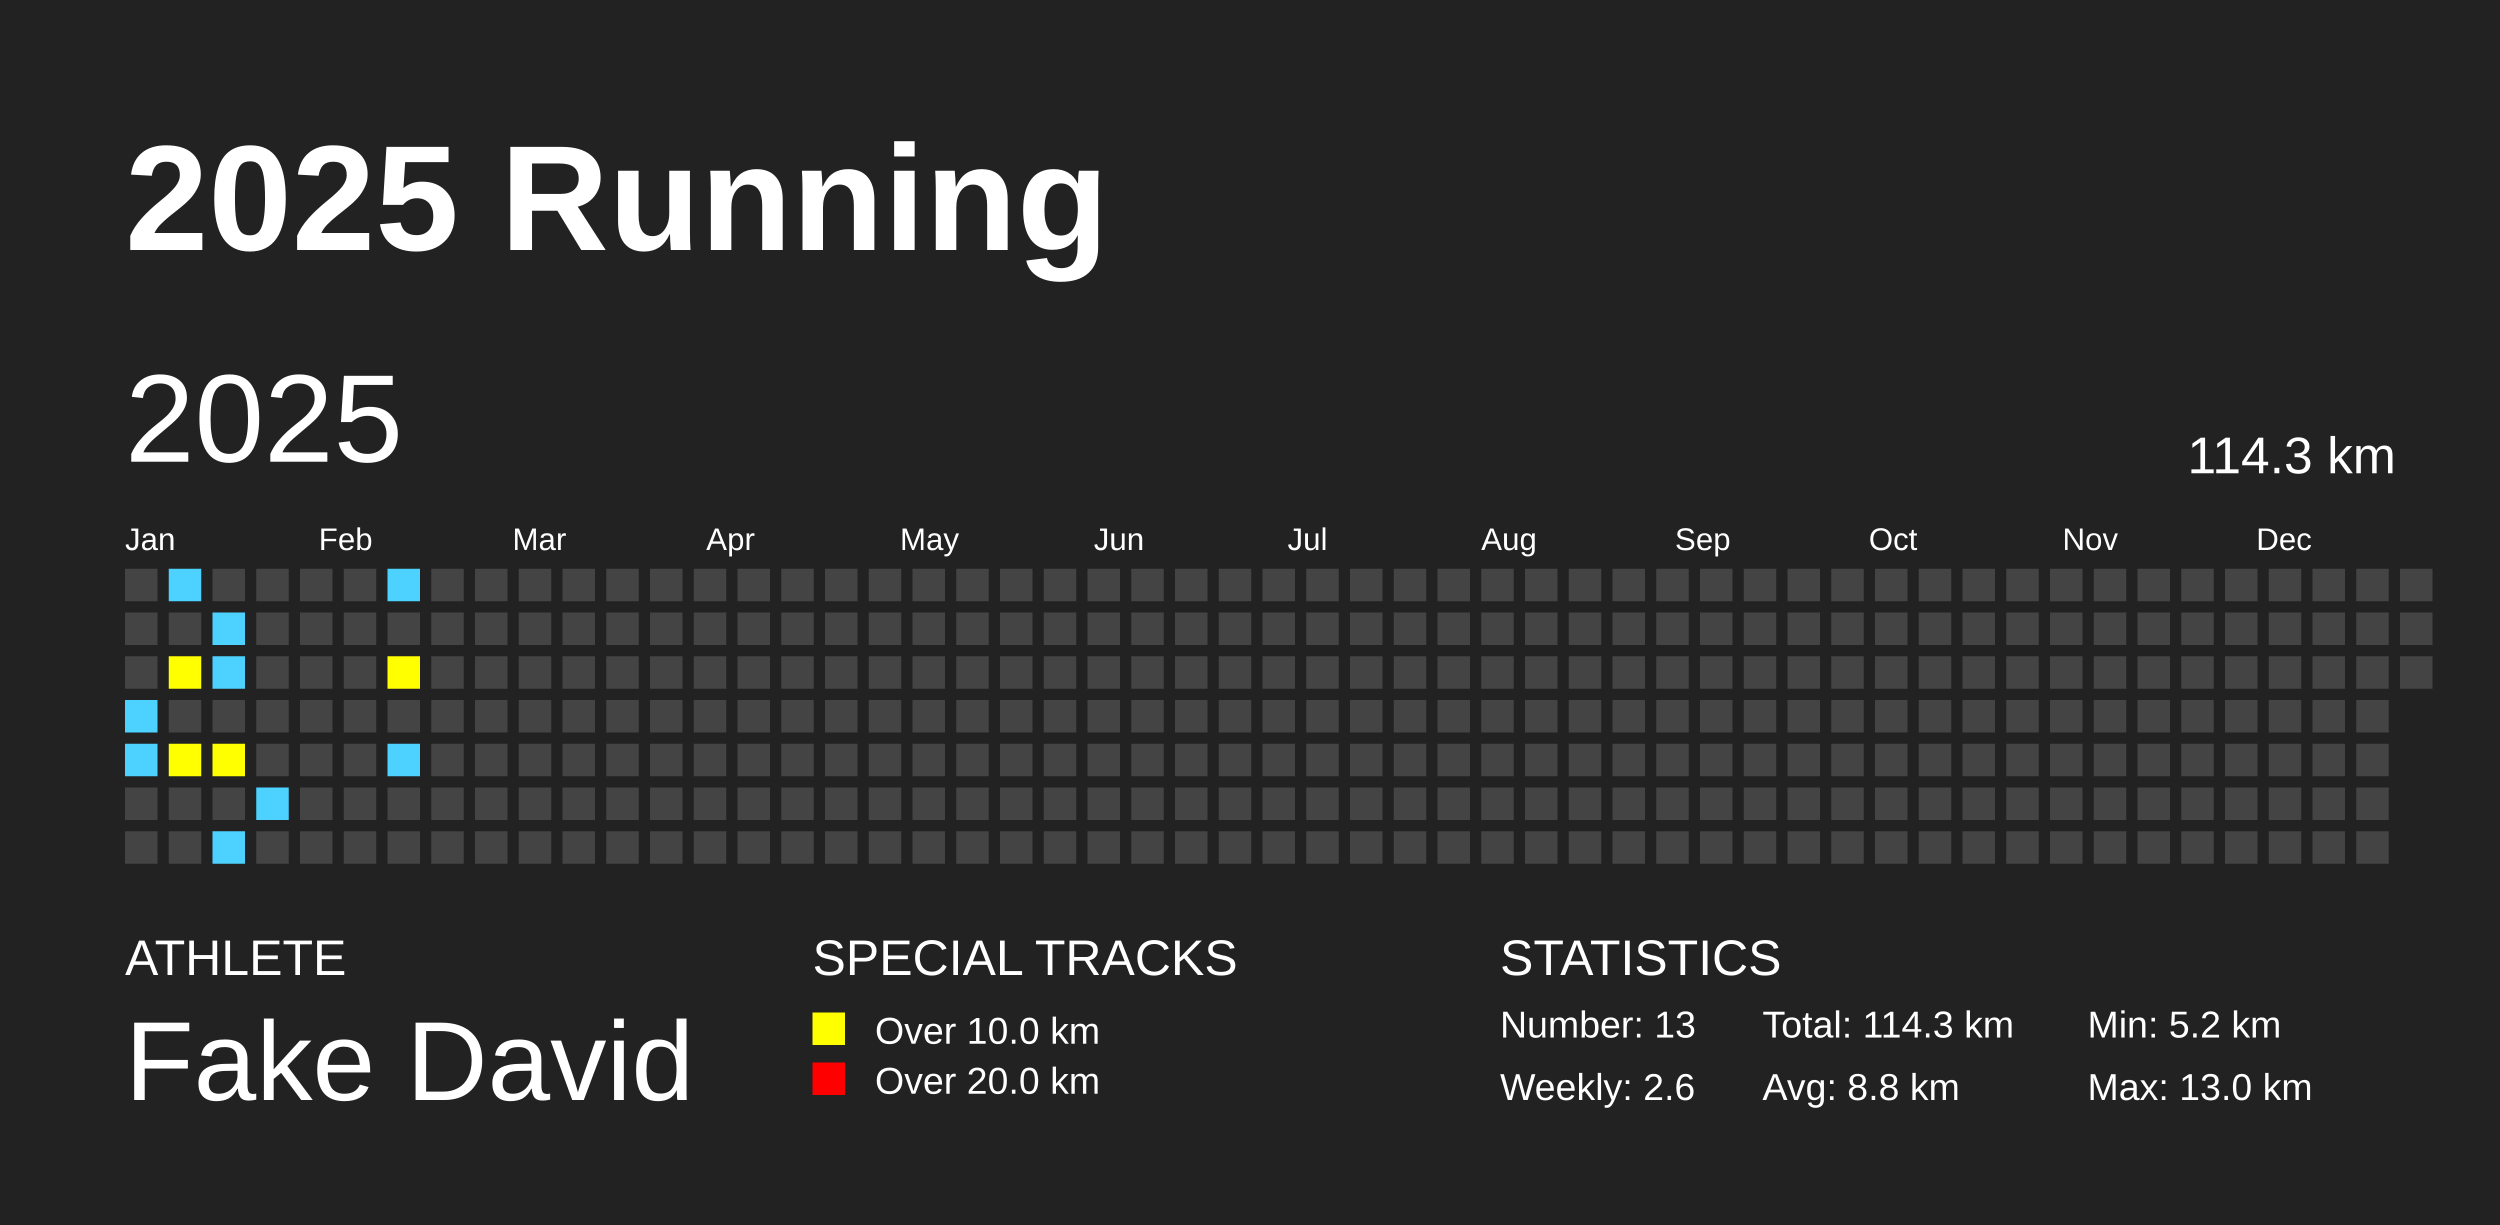
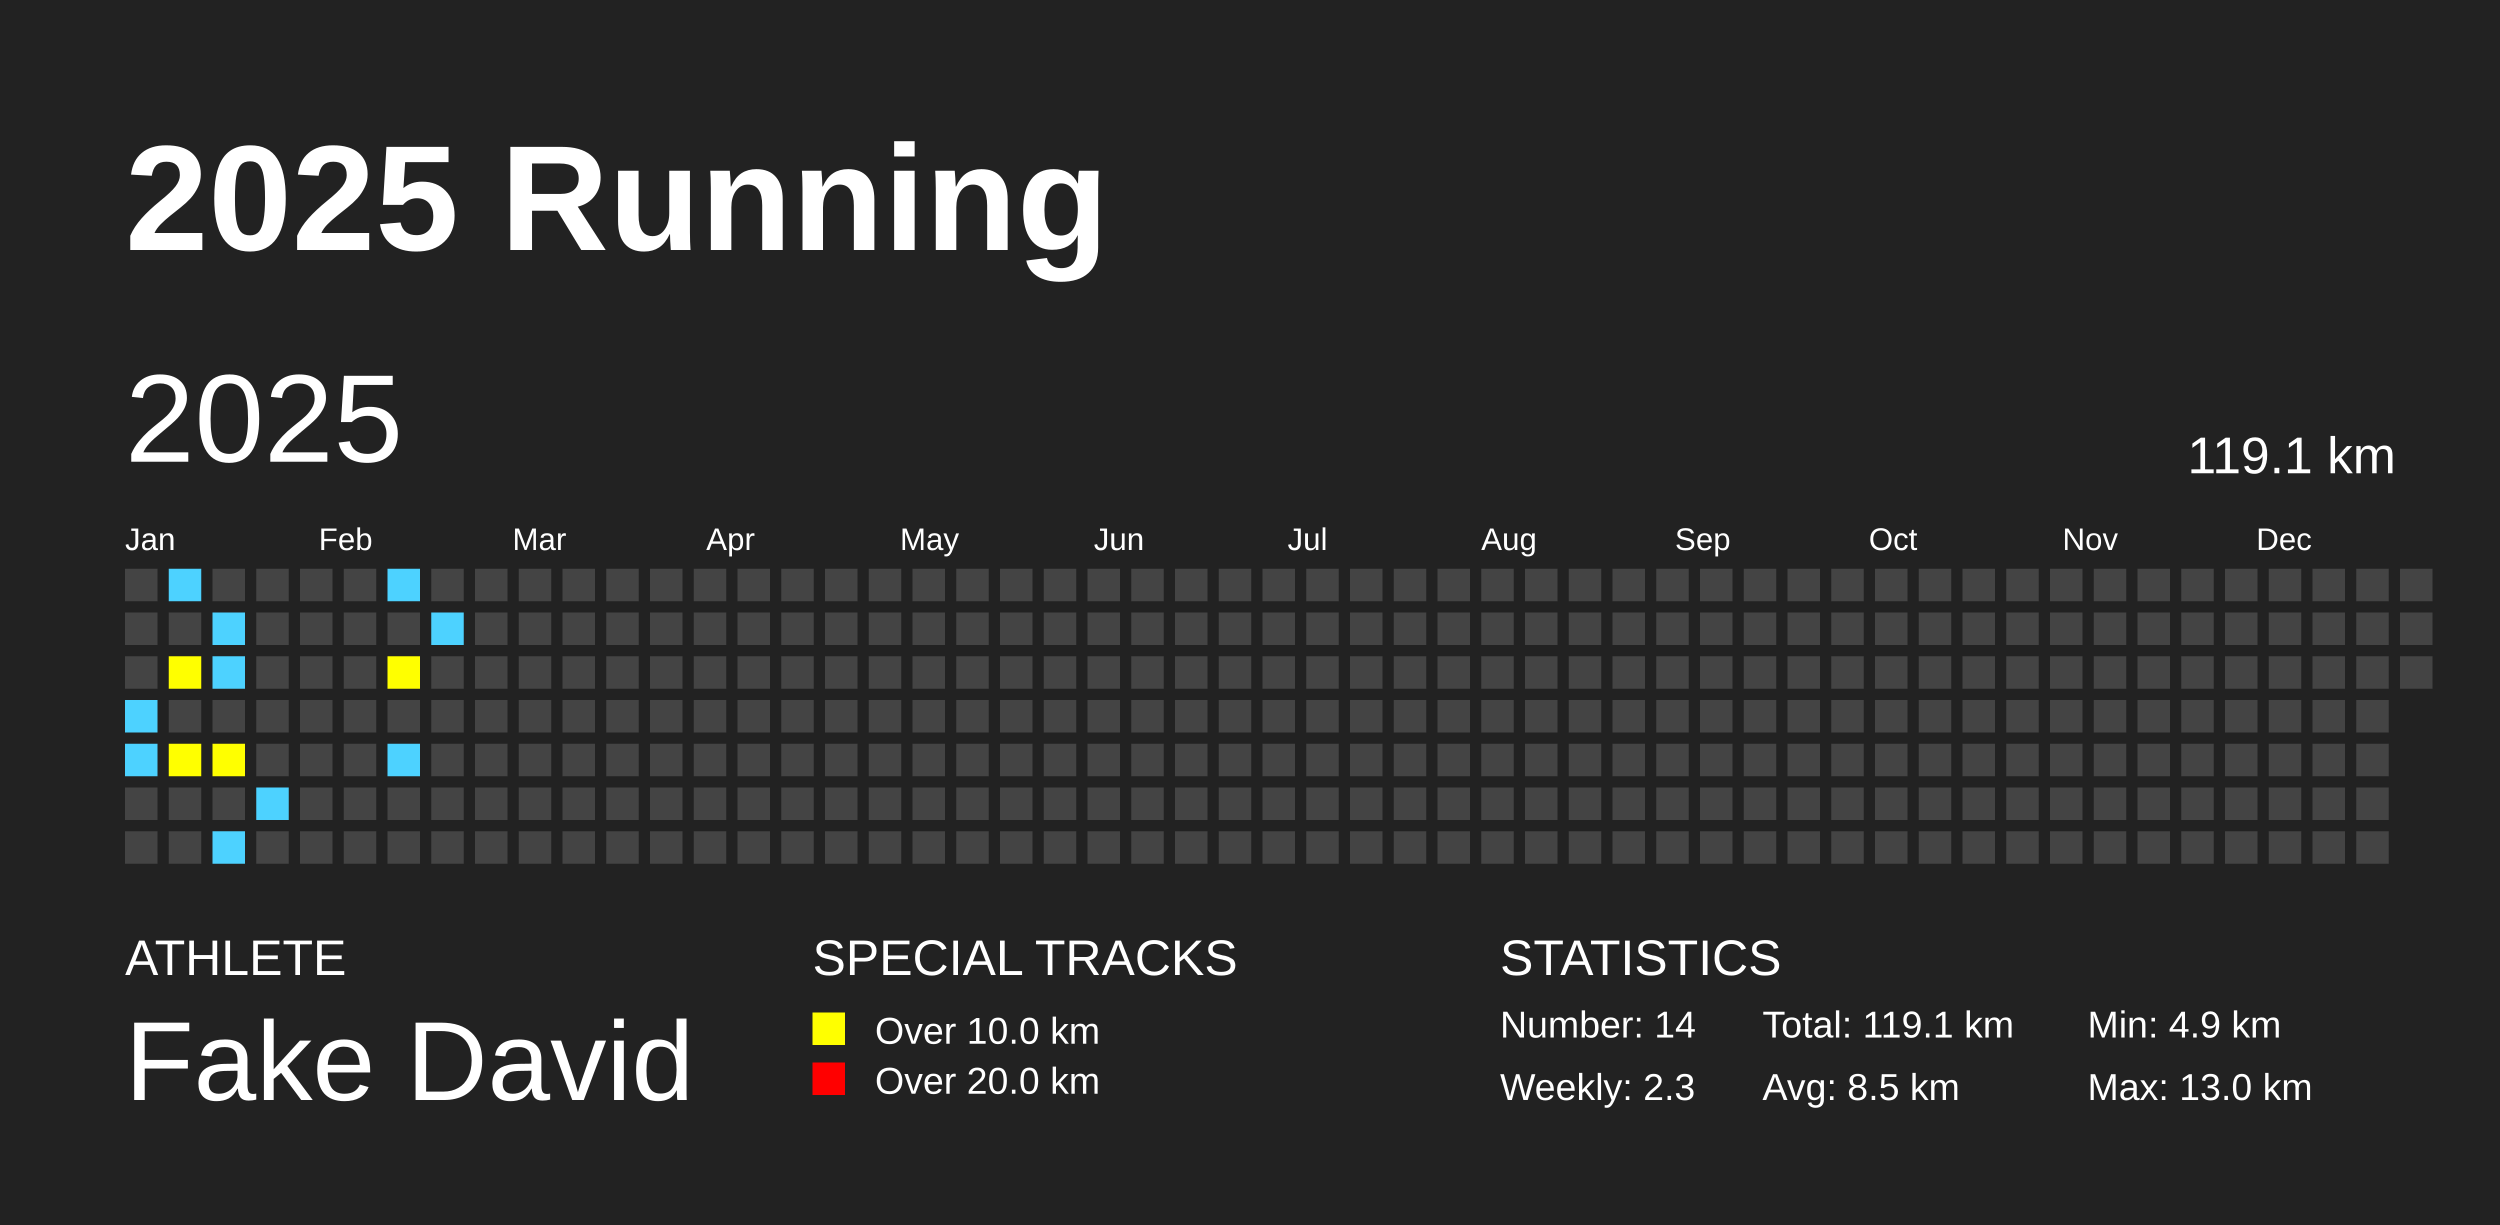
<svg xmlns="http://www.w3.org/2000/svg" baseProfile="full" height="98mm" version="1.1" viewBox="0,0,200,98" width="200mm">
  <defs />
  <rect fill="#222222" height="98" width="200" x="0" y="0" />
  <text fill="#FFFFFF" style="font-size:12px; font-family:Arial; font-weight:bold;" x="10" y="20">2025 Running</text>
  <text fill="#FFFFFF" style="font-size:4px; font-family:Arial" x="10" y="78">ATHLETE</text>
  <text fill="#FFFFFF" style="font-size:9px; font-family:Arial" x="10" y="88">Fake David</text>
  <text fill="#FFFFFF" style="font-size:4px; font-family:Arial" x="65" y="78">SPECIAL TRACKS</text>
  <rect fill="yellow" height="2.6" width="2.6" x="65" y="81" />
  <text fill="#FFFFFF" style="font-size:3px; font-family:Arial" x="70" y="83.5">Over 10.0 km</text>
  <rect fill="red" height="2.6" width="2.6" x="65" y="85" />
  <text fill="#FFFFFF" style="font-size:3px; font-family:Arial" x="70" y="87.5">Over 20.0 km</text>
  <text fill="#FFFFFF" style="font-size:4px; font-family:Arial" x="120" y="78">STATISTICS</text>
-   <text fill="#FFFFFF" style="font-size:3px; font-family:Arial" x="120" y="83">Number: 13</text>
-   <text fill="#FFFFFF" style="font-size:3px; font-family:Arial" x="120" y="88">Weekly: 2.6</text>
-   <text fill="#FFFFFF" style="font-size:3px; font-family:Arial" x="141" y="83">Total: 114.3 km</text>
-   <text fill="#FFFFFF" style="font-size:3px; font-family:Arial" x="141" y="88">Avg: 8.8 km</text>
-   <text fill="#FFFFFF" style="font-size:3px; font-family:Arial" x="167" y="83">Min: 5.2 km</text>
+   <text fill="#FFFFFF" style="font-size:3px; font-family:Arial" x="120" y="83">Number: 14</text>
+   <text fill="#FFFFFF" style="font-size:3px; font-family:Arial" x="120" y="88">Weekly: 2.3</text>
+   <text fill="#FFFFFF" style="font-size:3px; font-family:Arial" x="141" y="83">Total: 119.1 km</text>
+   <text fill="#FFFFFF" style="font-size:3px; font-family:Arial" x="141" y="88">Avg: 8.5 km</text>
+   <text fill="#FFFFFF" style="font-size:3px; font-family:Arial" x="167" y="83">Min: 4.9 km</text>
  <text fill="#FFFFFF" style="font-size:3px; font-family:Arial" x="167" y="88">Max: 13.0 km</text>
  <text dominant-baseline="hanging" fill="#FFFFFF" style="font-size:10.0px; font-family:Arial;" x="10" y="30">2025</text>
-   <text dominant-baseline="hanging" fill="#FFFFFF" style="font-size:4.125px; font-family:Arial;" x="175" y="35">114.3 km</text>
+   <text dominant-baseline="hanging" fill="#FFFFFF" style="font-size:4.125px; font-family:Arial;" x="175" y="35">119.1 km</text>
  <text fill="#FFFFFF" style="font-size:2.5px; font-family:Arial" x="10.0" y="44">Jan</text>
  <text fill="#FFFFFF" style="font-size:2.5px; font-family:Arial" x="25.5" y="44">Feb</text>
  <text fill="#FFFFFF" style="font-size:2.5px; font-family:Arial" x="41.0" y="44">Mar</text>
  <text fill="#FFFFFF" style="font-size:2.5px; font-family:Arial" x="56.5" y="44">Apr</text>
  <text fill="#FFFFFF" style="font-size:2.5px; font-family:Arial" x="72.0" y="44">May</text>
  <text fill="#FFFFFF" style="font-size:2.5px; font-family:Arial" x="87.5" y="44">Jun</text>
  <text fill="#FFFFFF" style="font-size:2.5px; font-family:Arial" x="103.0" y="44">Jul</text>
  <text fill="#FFFFFF" style="font-size:2.5px; font-family:Arial" x="118.5" y="44">Aug</text>
  <text fill="#FFFFFF" style="font-size:2.5px; font-family:Arial" x="134.0" y="44">Sep</text>
  <text fill="#FFFFFF" style="font-size:2.5px; font-family:Arial" x="149.5" y="44">Oct</text>
  <text fill="#FFFFFF" style="font-size:2.5px; font-family:Arial" x="165.0" y="44">Nov</text>
  <text fill="#FFFFFF" style="font-size:2.5px; font-family:Arial" x="180.5" y="44">Dec</text>
  <rect fill="#444444" height="2.6" width="2.6" x="10.0" y="45.5" />
  <rect fill="#444444" height="2.6" width="2.6" x="10.0" y="49.0" />
  <rect fill="#444444" height="2.6" width="2.6" x="10.0" y="52.5" />
  <rect fill="#4DD2FF" height="2.6" width="2.6" x="10.0" y="56.0" />
  <rect fill="#4DD2FF" height="2.6" width="2.6" x="10.0" y="59.5" />
  <rect fill="#444444" height="2.6" width="2.6" x="10.0" y="63.0" />
  <rect fill="#444444" height="2.6" width="2.6" x="10.0" y="66.5" />
  <rect fill="#4DD2FF" height="2.6" width="2.6" x="13.5" y="45.5" />
  <rect fill="#444444" height="2.6" width="2.6" x="13.5" y="49.0" />
  <rect fill="yellow" height="2.6" width="2.6" x="13.5" y="52.5" />
  <rect fill="#444444" height="2.6" width="2.6" x="13.5" y="56.0" />
  <rect fill="yellow" height="2.6" width="2.6" x="13.5" y="59.5" />
  <rect fill="#444444" height="2.6" width="2.6" x="13.5" y="63.0" />
  <rect fill="#444444" height="2.6" width="2.6" x="13.5" y="66.5" />
  <rect fill="#444444" height="2.6" width="2.6" x="17.0" y="45.5" />
  <rect fill="#4DD2FF" height="2.6" width="2.6" x="17.0" y="49.0" />
  <rect fill="#4DD2FF" height="2.6" width="2.6" x="17.0" y="52.5" />
  <rect fill="#444444" height="2.6" width="2.6" x="17.0" y="56.0" />
  <rect fill="yellow" height="2.6" width="2.6" x="17.0" y="59.5" />
  <rect fill="#444444" height="2.6" width="2.6" x="17.0" y="63.0" />
  <rect fill="#4DD2FF" height="2.6" width="2.6" x="17.0" y="66.5" />
  <rect fill="#444444" height="2.6" width="2.6" x="20.5" y="45.5" />
  <rect fill="#444444" height="2.6" width="2.6" x="20.5" y="49.0" />
  <rect fill="#444444" height="2.6" width="2.6" x="20.5" y="52.5" />
  <rect fill="#444444" height="2.6" width="2.6" x="20.5" y="56.0" />
  <rect fill="#444444" height="2.6" width="2.6" x="20.5" y="59.5" />
  <rect fill="#4DD2FF" height="2.6" width="2.6" x="20.5" y="63.0" />
  <rect fill="#444444" height="2.6" width="2.6" x="20.5" y="66.5" />
  <rect fill="#444444" height="2.6" width="2.6" x="24.0" y="45.5" />
  <rect fill="#444444" height="2.6" width="2.6" x="24.0" y="49.0" />
  <rect fill="#444444" height="2.6" width="2.6" x="24.0" y="52.5" />
  <rect fill="#444444" height="2.6" width="2.6" x="24.0" y="56.0" />
  <rect fill="#444444" height="2.6" width="2.6" x="24.0" y="59.5" />
  <rect fill="#444444" height="2.6" width="2.6" x="24.0" y="63.0" />
  <rect fill="#444444" height="2.6" width="2.6" x="24.0" y="66.5" />
  <rect fill="#444444" height="2.6" width="2.6" x="27.5" y="45.5" />
  <rect fill="#444444" height="2.6" width="2.6" x="27.5" y="49.0" />
  <rect fill="#444444" height="2.6" width="2.6" x="27.5" y="52.5" />
  <rect fill="#444444" height="2.6" width="2.6" x="27.5" y="56.0" />
  <rect fill="#444444" height="2.6" width="2.6" x="27.5" y="59.5" />
  <rect fill="#444444" height="2.6" width="2.6" x="27.5" y="63.0" />
  <rect fill="#444444" height="2.6" width="2.6" x="27.5" y="66.5" />
  <rect fill="#4DD2FF" height="2.6" width="2.6" x="31.0" y="45.5" />
  <rect fill="#444444" height="2.6" width="2.6" x="31.0" y="49.0" />
  <rect fill="yellow" height="2.6" width="2.6" x="31.0" y="52.5" />
  <rect fill="#444444" height="2.6" width="2.6" x="31.0" y="56.0" />
  <rect fill="#4DD2FF" height="2.6" width="2.6" x="31.0" y="59.5" />
  <rect fill="#444444" height="2.6" width="2.6" x="31.0" y="63.0" />
  <rect fill="#444444" height="2.6" width="2.6" x="31.0" y="66.5" />
  <rect fill="#444444" height="2.6" width="2.6" x="34.5" y="45.5" />
-   <rect fill="#444444" height="2.6" width="2.6" x="34.5" y="49.0" />
+   <rect fill="#4DD2FF" height="2.6" width="2.6" x="34.5" y="49.0" />
  <rect fill="#444444" height="2.6" width="2.6" x="34.5" y="52.5" />
  <rect fill="#444444" height="2.6" width="2.6" x="34.5" y="56.0" />
  <rect fill="#444444" height="2.6" width="2.6" x="34.5" y="59.5" />
  <rect fill="#444444" height="2.6" width="2.6" x="34.5" y="63.0" />
  <rect fill="#444444" height="2.6" width="2.6" x="34.5" y="66.5" />
  <rect fill="#444444" height="2.6" width="2.6" x="38.0" y="45.5" />
  <rect fill="#444444" height="2.6" width="2.6" x="38.0" y="49.0" />
  <rect fill="#444444" height="2.6" width="2.6" x="38.0" y="52.5" />
  <rect fill="#444444" height="2.6" width="2.6" x="38.0" y="56.0" />
  <rect fill="#444444" height="2.6" width="2.6" x="38.0" y="59.5" />
  <rect fill="#444444" height="2.6" width="2.6" x="38.0" y="63.0" />
  <rect fill="#444444" height="2.6" width="2.6" x="38.0" y="66.5" />
  <rect fill="#444444" height="2.6" width="2.6" x="41.5" y="45.5" />
  <rect fill="#444444" height="2.6" width="2.6" x="41.5" y="49.0" />
  <rect fill="#444444" height="2.6" width="2.6" x="41.5" y="52.5" />
  <rect fill="#444444" height="2.6" width="2.6" x="41.5" y="56.0" />
  <rect fill="#444444" height="2.6" width="2.6" x="41.5" y="59.5" />
  <rect fill="#444444" height="2.6" width="2.6" x="41.5" y="63.0" />
  <rect fill="#444444" height="2.6" width="2.6" x="41.5" y="66.5" />
  <rect fill="#444444" height="2.6" width="2.6" x="45.0" y="45.5" />
  <rect fill="#444444" height="2.6" width="2.6" x="45.0" y="49.0" />
  <rect fill="#444444" height="2.6" width="2.6" x="45.0" y="52.5" />
  <rect fill="#444444" height="2.6" width="2.6" x="45.0" y="56.0" />
  <rect fill="#444444" height="2.6" width="2.6" x="45.0" y="59.5" />
  <rect fill="#444444" height="2.6" width="2.6" x="45.0" y="63.0" />
  <rect fill="#444444" height="2.6" width="2.6" x="45.0" y="66.5" />
  <rect fill="#444444" height="2.6" width="2.6" x="48.5" y="45.5" />
  <rect fill="#444444" height="2.6" width="2.6" x="48.5" y="49.0" />
  <rect fill="#444444" height="2.6" width="2.6" x="48.5" y="52.5" />
  <rect fill="#444444" height="2.6" width="2.6" x="48.5" y="56.0" />
  <rect fill="#444444" height="2.6" width="2.6" x="48.5" y="59.5" />
  <rect fill="#444444" height="2.6" width="2.6" x="48.5" y="63.0" />
  <rect fill="#444444" height="2.6" width="2.6" x="48.5" y="66.5" />
  <rect fill="#444444" height="2.6" width="2.6" x="52.0" y="45.5" />
  <rect fill="#444444" height="2.6" width="2.6" x="52.0" y="49.0" />
  <rect fill="#444444" height="2.6" width="2.6" x="52.0" y="52.5" />
  <rect fill="#444444" height="2.6" width="2.6" x="52.0" y="56.0" />
  <rect fill="#444444" height="2.6" width="2.6" x="52.0" y="59.5" />
  <rect fill="#444444" height="2.6" width="2.6" x="52.0" y="63.0" />
  <rect fill="#444444" height="2.6" width="2.6" x="52.0" y="66.5" />
  <rect fill="#444444" height="2.6" width="2.6" x="55.5" y="45.5" />
  <rect fill="#444444" height="2.6" width="2.6" x="55.5" y="49.0" />
  <rect fill="#444444" height="2.6" width="2.6" x="55.5" y="52.5" />
  <rect fill="#444444" height="2.6" width="2.6" x="55.5" y="56.0" />
  <rect fill="#444444" height="2.6" width="2.6" x="55.5" y="59.5" />
  <rect fill="#444444" height="2.6" width="2.6" x="55.5" y="63.0" />
  <rect fill="#444444" height="2.6" width="2.6" x="55.5" y="66.5" />
  <rect fill="#444444" height="2.6" width="2.6" x="59.0" y="45.5" />
  <rect fill="#444444" height="2.6" width="2.6" x="59.0" y="49.0" />
  <rect fill="#444444" height="2.6" width="2.6" x="59.0" y="52.5" />
  <rect fill="#444444" height="2.6" width="2.6" x="59.0" y="56.0" />
  <rect fill="#444444" height="2.6" width="2.6" x="59.0" y="59.5" />
  <rect fill="#444444" height="2.6" width="2.6" x="59.0" y="63.0" />
  <rect fill="#444444" height="2.6" width="2.6" x="59.0" y="66.5" />
  <rect fill="#444444" height="2.6" width="2.6" x="62.5" y="45.5" />
  <rect fill="#444444" height="2.6" width="2.6" x="62.5" y="49.0" />
  <rect fill="#444444" height="2.6" width="2.6" x="62.5" y="52.5" />
  <rect fill="#444444" height="2.6" width="2.6" x="62.5" y="56.0" />
  <rect fill="#444444" height="2.6" width="2.6" x="62.5" y="59.5" />
  <rect fill="#444444" height="2.6" width="2.6" x="62.5" y="63.0" />
  <rect fill="#444444" height="2.6" width="2.6" x="62.5" y="66.5" />
  <rect fill="#444444" height="2.6" width="2.6" x="66.0" y="45.5" />
  <rect fill="#444444" height="2.6" width="2.6" x="66.0" y="49.0" />
  <rect fill="#444444" height="2.6" width="2.6" x="66.0" y="52.5" />
  <rect fill="#444444" height="2.6" width="2.6" x="66.0" y="56.0" />
  <rect fill="#444444" height="2.6" width="2.6" x="66.0" y="59.5" />
  <rect fill="#444444" height="2.6" width="2.6" x="66.0" y="63.0" />
  <rect fill="#444444" height="2.6" width="2.6" x="66.0" y="66.5" />
  <rect fill="#444444" height="2.6" width="2.6" x="69.5" y="45.5" />
  <rect fill="#444444" height="2.6" width="2.6" x="69.5" y="49.0" />
  <rect fill="#444444" height="2.6" width="2.6" x="69.5" y="52.5" />
  <rect fill="#444444" height="2.6" width="2.6" x="69.5" y="56.0" />
  <rect fill="#444444" height="2.6" width="2.6" x="69.5" y="59.5" />
  <rect fill="#444444" height="2.6" width="2.6" x="69.5" y="63.0" />
  <rect fill="#444444" height="2.6" width="2.6" x="69.5" y="66.5" />
  <rect fill="#444444" height="2.6" width="2.6" x="73.0" y="45.5" />
  <rect fill="#444444" height="2.6" width="2.6" x="73.0" y="49.0" />
  <rect fill="#444444" height="2.6" width="2.6" x="73.0" y="52.5" />
  <rect fill="#444444" height="2.6" width="2.6" x="73.0" y="56.0" />
  <rect fill="#444444" height="2.6" width="2.6" x="73.0" y="59.5" />
  <rect fill="#444444" height="2.6" width="2.6" x="73.0" y="63.0" />
  <rect fill="#444444" height="2.6" width="2.6" x="73.0" y="66.5" />
  <rect fill="#444444" height="2.6" width="2.6" x="76.5" y="45.5" />
  <rect fill="#444444" height="2.6" width="2.6" x="76.5" y="49.0" />
  <rect fill="#444444" height="2.6" width="2.6" x="76.5" y="52.5" />
  <rect fill="#444444" height="2.6" width="2.6" x="76.5" y="56.0" />
  <rect fill="#444444" height="2.6" width="2.6" x="76.5" y="59.5" />
  <rect fill="#444444" height="2.6" width="2.6" x="76.5" y="63.0" />
  <rect fill="#444444" height="2.6" width="2.6" x="76.5" y="66.5" />
  <rect fill="#444444" height="2.6" width="2.6" x="80.0" y="45.5" />
  <rect fill="#444444" height="2.6" width="2.6" x="80.0" y="49.0" />
  <rect fill="#444444" height="2.6" width="2.6" x="80.0" y="52.5" />
  <rect fill="#444444" height="2.6" width="2.6" x="80.0" y="56.0" />
  <rect fill="#444444" height="2.6" width="2.6" x="80.0" y="59.5" />
  <rect fill="#444444" height="2.6" width="2.6" x="80.0" y="63.0" />
  <rect fill="#444444" height="2.6" width="2.6" x="80.0" y="66.5" />
  <rect fill="#444444" height="2.6" width="2.6" x="83.5" y="45.5" />
  <rect fill="#444444" height="2.6" width="2.6" x="83.5" y="49.0" />
  <rect fill="#444444" height="2.6" width="2.6" x="83.5" y="52.5" />
  <rect fill="#444444" height="2.6" width="2.6" x="83.5" y="56.0" />
  <rect fill="#444444" height="2.6" width="2.6" x="83.5" y="59.5" />
  <rect fill="#444444" height="2.6" width="2.6" x="83.5" y="63.0" />
  <rect fill="#444444" height="2.6" width="2.6" x="83.5" y="66.5" />
  <rect fill="#444444" height="2.6" width="2.6" x="87.0" y="45.5" />
  <rect fill="#444444" height="2.6" width="2.6" x="87.0" y="49.0" />
  <rect fill="#444444" height="2.6" width="2.6" x="87.0" y="52.5" />
  <rect fill="#444444" height="2.6" width="2.6" x="87.0" y="56.0" />
  <rect fill="#444444" height="2.6" width="2.6" x="87.0" y="59.5" />
  <rect fill="#444444" height="2.6" width="2.6" x="87.0" y="63.0" />
  <rect fill="#444444" height="2.6" width="2.6" x="87.0" y="66.5" />
  <rect fill="#444444" height="2.6" width="2.6" x="90.5" y="45.5" />
  <rect fill="#444444" height="2.6" width="2.6" x="90.5" y="49.0" />
  <rect fill="#444444" height="2.6" width="2.6" x="90.5" y="52.5" />
  <rect fill="#444444" height="2.6" width="2.6" x="90.5" y="56.0" />
  <rect fill="#444444" height="2.6" width="2.6" x="90.5" y="59.5" />
  <rect fill="#444444" height="2.6" width="2.6" x="90.5" y="63.0" />
  <rect fill="#444444" height="2.6" width="2.6" x="90.5" y="66.5" />
  <rect fill="#444444" height="2.6" width="2.6" x="94.0" y="45.5" />
  <rect fill="#444444" height="2.6" width="2.6" x="94.0" y="49.0" />
  <rect fill="#444444" height="2.6" width="2.6" x="94.0" y="52.5" />
  <rect fill="#444444" height="2.6" width="2.6" x="94.0" y="56.0" />
  <rect fill="#444444" height="2.6" width="2.6" x="94.0" y="59.5" />
  <rect fill="#444444" height="2.6" width="2.6" x="94.0" y="63.0" />
  <rect fill="#444444" height="2.6" width="2.6" x="94.0" y="66.5" />
  <rect fill="#444444" height="2.6" width="2.6" x="97.5" y="45.5" />
  <rect fill="#444444" height="2.6" width="2.6" x="97.5" y="49.0" />
  <rect fill="#444444" height="2.6" width="2.6" x="97.5" y="52.5" />
  <rect fill="#444444" height="2.6" width="2.6" x="97.5" y="56.0" />
  <rect fill="#444444" height="2.6" width="2.6" x="97.5" y="59.5" />
  <rect fill="#444444" height="2.6" width="2.6" x="97.5" y="63.0" />
  <rect fill="#444444" height="2.6" width="2.6" x="97.5" y="66.5" />
  <rect fill="#444444" height="2.6" width="2.6" x="101.0" y="45.5" />
  <rect fill="#444444" height="2.6" width="2.6" x="101.0" y="49.0" />
  <rect fill="#444444" height="2.6" width="2.6" x="101.0" y="52.5" />
  <rect fill="#444444" height="2.6" width="2.6" x="101.0" y="56.0" />
  <rect fill="#444444" height="2.6" width="2.6" x="101.0" y="59.5" />
  <rect fill="#444444" height="2.6" width="2.6" x="101.0" y="63.0" />
  <rect fill="#444444" height="2.6" width="2.6" x="101.0" y="66.5" />
  <rect fill="#444444" height="2.6" width="2.6" x="104.5" y="45.5" />
  <rect fill="#444444" height="2.6" width="2.6" x="104.5" y="49.0" />
  <rect fill="#444444" height="2.6" width="2.6" x="104.5" y="52.5" />
  <rect fill="#444444" height="2.6" width="2.6" x="104.5" y="56.0" />
  <rect fill="#444444" height="2.6" width="2.6" x="104.5" y="59.5" />
  <rect fill="#444444" height="2.6" width="2.6" x="104.5" y="63.0" />
  <rect fill="#444444" height="2.6" width="2.6" x="104.5" y="66.5" />
  <rect fill="#444444" height="2.6" width="2.6" x="108.0" y="45.5" />
  <rect fill="#444444" height="2.6" width="2.6" x="108.0" y="49.0" />
  <rect fill="#444444" height="2.6" width="2.6" x="108.0" y="52.5" />
  <rect fill="#444444" height="2.6" width="2.6" x="108.0" y="56.0" />
  <rect fill="#444444" height="2.6" width="2.6" x="108.0" y="59.5" />
  <rect fill="#444444" height="2.6" width="2.6" x="108.0" y="63.0" />
  <rect fill="#444444" height="2.6" width="2.6" x="108.0" y="66.5" />
  <rect fill="#444444" height="2.6" width="2.6" x="111.5" y="45.5" />
  <rect fill="#444444" height="2.6" width="2.6" x="111.5" y="49.0" />
  <rect fill="#444444" height="2.6" width="2.6" x="111.5" y="52.5" />
  <rect fill="#444444" height="2.6" width="2.6" x="111.5" y="56.0" />
  <rect fill="#444444" height="2.6" width="2.6" x="111.5" y="59.5" />
  <rect fill="#444444" height="2.6" width="2.6" x="111.5" y="63.0" />
  <rect fill="#444444" height="2.6" width="2.6" x="111.5" y="66.5" />
  <rect fill="#444444" height="2.6" width="2.6" x="115.0" y="45.5" />
  <rect fill="#444444" height="2.6" width="2.6" x="115.0" y="49.0" />
  <rect fill="#444444" height="2.6" width="2.6" x="115.0" y="52.5" />
  <rect fill="#444444" height="2.6" width="2.6" x="115.0" y="56.0" />
  <rect fill="#444444" height="2.6" width="2.6" x="115.0" y="59.5" />
  <rect fill="#444444" height="2.6" width="2.6" x="115.0" y="63.0" />
  <rect fill="#444444" height="2.6" width="2.6" x="115.0" y="66.5" />
  <rect fill="#444444" height="2.6" width="2.6" x="118.5" y="45.5" />
  <rect fill="#444444" height="2.6" width="2.6" x="118.5" y="49.0" />
  <rect fill="#444444" height="2.6" width="2.6" x="118.5" y="52.5" />
  <rect fill="#444444" height="2.6" width="2.6" x="118.5" y="56.0" />
  <rect fill="#444444" height="2.6" width="2.6" x="118.5" y="59.5" />
  <rect fill="#444444" height="2.6" width="2.6" x="118.5" y="63.0" />
  <rect fill="#444444" height="2.6" width="2.6" x="118.5" y="66.5" />
  <rect fill="#444444" height="2.6" width="2.6" x="122.0" y="45.5" />
  <rect fill="#444444" height="2.6" width="2.6" x="122.0" y="49.0" />
  <rect fill="#444444" height="2.6" width="2.6" x="122.0" y="52.5" />
  <rect fill="#444444" height="2.6" width="2.6" x="122.0" y="56.0" />
  <rect fill="#444444" height="2.6" width="2.6" x="122.0" y="59.5" />
  <rect fill="#444444" height="2.6" width="2.6" x="122.0" y="63.0" />
  <rect fill="#444444" height="2.6" width="2.6" x="122.0" y="66.5" />
  <rect fill="#444444" height="2.6" width="2.6" x="125.5" y="45.5" />
  <rect fill="#444444" height="2.6" width="2.6" x="125.5" y="49.0" />
  <rect fill="#444444" height="2.6" width="2.6" x="125.5" y="52.5" />
  <rect fill="#444444" height="2.6" width="2.6" x="125.5" y="56.0" />
  <rect fill="#444444" height="2.6" width="2.6" x="125.5" y="59.5" />
  <rect fill="#444444" height="2.6" width="2.6" x="125.5" y="63.0" />
  <rect fill="#444444" height="2.6" width="2.6" x="125.5" y="66.5" />
  <rect fill="#444444" height="2.6" width="2.6" x="129.0" y="45.5" />
  <rect fill="#444444" height="2.6" width="2.6" x="129.0" y="49.0" />
  <rect fill="#444444" height="2.6" width="2.6" x="129.0" y="52.5" />
  <rect fill="#444444" height="2.6" width="2.6" x="129.0" y="56.0" />
  <rect fill="#444444" height="2.6" width="2.6" x="129.0" y="59.5" />
  <rect fill="#444444" height="2.6" width="2.6" x="129.0" y="63.0" />
  <rect fill="#444444" height="2.6" width="2.6" x="129.0" y="66.5" />
  <rect fill="#444444" height="2.6" width="2.6" x="132.5" y="45.5" />
  <rect fill="#444444" height="2.6" width="2.6" x="132.5" y="49.0" />
  <rect fill="#444444" height="2.6" width="2.6" x="132.5" y="52.5" />
  <rect fill="#444444" height="2.6" width="2.6" x="132.5" y="56.0" />
  <rect fill="#444444" height="2.6" width="2.6" x="132.5" y="59.5" />
  <rect fill="#444444" height="2.6" width="2.6" x="132.5" y="63.0" />
  <rect fill="#444444" height="2.6" width="2.6" x="132.5" y="66.5" />
  <rect fill="#444444" height="2.6" width="2.6" x="136.0" y="45.5" />
  <rect fill="#444444" height="2.6" width="2.6" x="136.0" y="49.0" />
  <rect fill="#444444" height="2.6" width="2.6" x="136.0" y="52.5" />
  <rect fill="#444444" height="2.6" width="2.6" x="136.0" y="56.0" />
  <rect fill="#444444" height="2.6" width="2.6" x="136.0" y="59.5" />
  <rect fill="#444444" height="2.6" width="2.6" x="136.0" y="63.0" />
  <rect fill="#444444" height="2.6" width="2.6" x="136.0" y="66.5" />
  <rect fill="#444444" height="2.6" width="2.6" x="139.5" y="45.5" />
  <rect fill="#444444" height="2.6" width="2.6" x="139.5" y="49.0" />
  <rect fill="#444444" height="2.6" width="2.6" x="139.5" y="52.5" />
  <rect fill="#444444" height="2.6" width="2.6" x="139.5" y="56.0" />
  <rect fill="#444444" height="2.6" width="2.6" x="139.5" y="59.5" />
  <rect fill="#444444" height="2.6" width="2.6" x="139.5" y="63.0" />
  <rect fill="#444444" height="2.6" width="2.6" x="139.5" y="66.5" />
  <rect fill="#444444" height="2.6" width="2.6" x="143.0" y="45.5" />
  <rect fill="#444444" height="2.6" width="2.6" x="143.0" y="49.0" />
  <rect fill="#444444" height="2.6" width="2.6" x="143.0" y="52.5" />
  <rect fill="#444444" height="2.6" width="2.6" x="143.0" y="56.0" />
  <rect fill="#444444" height="2.6" width="2.6" x="143.0" y="59.5" />
  <rect fill="#444444" height="2.6" width="2.6" x="143.0" y="63.0" />
  <rect fill="#444444" height="2.6" width="2.6" x="143.0" y="66.5" />
  <rect fill="#444444" height="2.6" width="2.6" x="146.5" y="45.5" />
  <rect fill="#444444" height="2.6" width="2.6" x="146.5" y="49.0" />
  <rect fill="#444444" height="2.6" width="2.6" x="146.5" y="52.5" />
  <rect fill="#444444" height="2.6" width="2.6" x="146.5" y="56.0" />
  <rect fill="#444444" height="2.6" width="2.6" x="146.5" y="59.5" />
  <rect fill="#444444" height="2.6" width="2.6" x="146.5" y="63.0" />
  <rect fill="#444444" height="2.6" width="2.6" x="146.5" y="66.5" />
  <rect fill="#444444" height="2.6" width="2.6" x="150.0" y="45.5" />
  <rect fill="#444444" height="2.6" width="2.6" x="150.0" y="49.0" />
  <rect fill="#444444" height="2.6" width="2.6" x="150.0" y="52.5" />
  <rect fill="#444444" height="2.6" width="2.6" x="150.0" y="56.0" />
  <rect fill="#444444" height="2.6" width="2.6" x="150.0" y="59.5" />
  <rect fill="#444444" height="2.6" width="2.6" x="150.0" y="63.0" />
  <rect fill="#444444" height="2.6" width="2.6" x="150.0" y="66.5" />
  <rect fill="#444444" height="2.6" width="2.6" x="153.5" y="45.5" />
  <rect fill="#444444" height="2.6" width="2.6" x="153.5" y="49.0" />
  <rect fill="#444444" height="2.6" width="2.6" x="153.5" y="52.5" />
  <rect fill="#444444" height="2.6" width="2.6" x="153.5" y="56.0" />
  <rect fill="#444444" height="2.6" width="2.6" x="153.5" y="59.5" />
  <rect fill="#444444" height="2.6" width="2.6" x="153.5" y="63.0" />
  <rect fill="#444444" height="2.6" width="2.6" x="153.5" y="66.5" />
  <rect fill="#444444" height="2.6" width="2.6" x="157.0" y="45.5" />
  <rect fill="#444444" height="2.6" width="2.6" x="157.0" y="49.0" />
  <rect fill="#444444" height="2.6" width="2.6" x="157.0" y="52.5" />
  <rect fill="#444444" height="2.6" width="2.6" x="157.0" y="56.0" />
  <rect fill="#444444" height="2.6" width="2.6" x="157.0" y="59.5" />
  <rect fill="#444444" height="2.6" width="2.6" x="157.0" y="63.0" />
  <rect fill="#444444" height="2.6" width="2.6" x="157.0" y="66.5" />
  <rect fill="#444444" height="2.6" width="2.6" x="160.5" y="45.5" />
  <rect fill="#444444" height="2.6" width="2.6" x="160.5" y="49.0" />
  <rect fill="#444444" height="2.6" width="2.6" x="160.5" y="52.5" />
  <rect fill="#444444" height="2.6" width="2.6" x="160.5" y="56.0" />
  <rect fill="#444444" height="2.6" width="2.6" x="160.5" y="59.5" />
  <rect fill="#444444" height="2.6" width="2.6" x="160.5" y="63.0" />
  <rect fill="#444444" height="2.6" width="2.6" x="160.5" y="66.5" />
  <rect fill="#444444" height="2.6" width="2.6" x="164.0" y="45.5" />
  <rect fill="#444444" height="2.6" width="2.6" x="164.0" y="49.0" />
  <rect fill="#444444" height="2.6" width="2.6" x="164.0" y="52.5" />
  <rect fill="#444444" height="2.6" width="2.6" x="164.0" y="56.0" />
  <rect fill="#444444" height="2.6" width="2.6" x="164.0" y="59.5" />
  <rect fill="#444444" height="2.6" width="2.6" x="164.0" y="63.0" />
  <rect fill="#444444" height="2.6" width="2.6" x="164.0" y="66.5" />
  <rect fill="#444444" height="2.6" width="2.6" x="167.5" y="45.5" />
  <rect fill="#444444" height="2.6" width="2.6" x="167.5" y="49.0" />
  <rect fill="#444444" height="2.6" width="2.6" x="167.5" y="52.5" />
  <rect fill="#444444" height="2.6" width="2.6" x="167.5" y="56.0" />
  <rect fill="#444444" height="2.6" width="2.6" x="167.5" y="59.5" />
  <rect fill="#444444" height="2.6" width="2.6" x="167.5" y="63.0" />
  <rect fill="#444444" height="2.6" width="2.6" x="167.5" y="66.5" />
  <rect fill="#444444" height="2.6" width="2.6" x="171.0" y="45.5" />
  <rect fill="#444444" height="2.6" width="2.6" x="171.0" y="49.0" />
  <rect fill="#444444" height="2.6" width="2.6" x="171.0" y="52.5" />
  <rect fill="#444444" height="2.6" width="2.6" x="171.0" y="56.0" />
  <rect fill="#444444" height="2.6" width="2.6" x="171.0" y="59.5" />
  <rect fill="#444444" height="2.6" width="2.6" x="171.0" y="63.0" />
  <rect fill="#444444" height="2.6" width="2.6" x="171.0" y="66.5" />
  <rect fill="#444444" height="2.6" width="2.6" x="174.5" y="45.5" />
  <rect fill="#444444" height="2.6" width="2.6" x="174.5" y="49.0" />
  <rect fill="#444444" height="2.6" width="2.6" x="174.5" y="52.5" />
  <rect fill="#444444" height="2.6" width="2.6" x="174.5" y="56.0" />
  <rect fill="#444444" height="2.6" width="2.6" x="174.5" y="59.5" />
  <rect fill="#444444" height="2.6" width="2.6" x="174.5" y="63.0" />
  <rect fill="#444444" height="2.6" width="2.6" x="174.5" y="66.5" />
  <rect fill="#444444" height="2.6" width="2.6" x="178.0" y="45.5" />
  <rect fill="#444444" height="2.6" width="2.6" x="178.0" y="49.0" />
  <rect fill="#444444" height="2.6" width="2.6" x="178.0" y="52.5" />
  <rect fill="#444444" height="2.6" width="2.6" x="178.0" y="56.0" />
  <rect fill="#444444" height="2.6" width="2.6" x="178.0" y="59.5" />
  <rect fill="#444444" height="2.6" width="2.6" x="178.0" y="63.0" />
  <rect fill="#444444" height="2.6" width="2.6" x="178.0" y="66.5" />
  <rect fill="#444444" height="2.6" width="2.6" x="181.5" y="45.5" />
  <rect fill="#444444" height="2.6" width="2.6" x="181.5" y="49.0" />
  <rect fill="#444444" height="2.6" width="2.6" x="181.5" y="52.5" />
  <rect fill="#444444" height="2.6" width="2.6" x="181.5" y="56.0" />
  <rect fill="#444444" height="2.6" width="2.6" x="181.5" y="59.5" />
  <rect fill="#444444" height="2.6" width="2.6" x="181.5" y="63.0" />
  <rect fill="#444444" height="2.6" width="2.6" x="181.5" y="66.5" />
  <rect fill="#444444" height="2.6" width="2.6" x="185.0" y="45.5" />
  <rect fill="#444444" height="2.6" width="2.6" x="185.0" y="49.0" />
  <rect fill="#444444" height="2.6" width="2.6" x="185.0" y="52.5" />
  <rect fill="#444444" height="2.6" width="2.6" x="185.0" y="56.0" />
  <rect fill="#444444" height="2.6" width="2.6" x="185.0" y="59.5" />
  <rect fill="#444444" height="2.6" width="2.6" x="185.0" y="63.0" />
  <rect fill="#444444" height="2.6" width="2.6" x="185.0" y="66.5" />
  <rect fill="#444444" height="2.6" width="2.6" x="188.5" y="45.5" />
  <rect fill="#444444" height="2.6" width="2.6" x="188.5" y="49.0" />
  <rect fill="#444444" height="2.6" width="2.6" x="188.5" y="52.5" />
  <rect fill="#444444" height="2.6" width="2.6" x="188.5" y="56.0" />
  <rect fill="#444444" height="2.6" width="2.6" x="188.5" y="59.5" />
  <rect fill="#444444" height="2.6" width="2.6" x="188.5" y="63.0" />
  <rect fill="#444444" height="2.6" width="2.6" x="188.5" y="66.5" />
  <rect fill="#444444" height="2.6" width="2.6" x="192.0" y="45.5" />
  <rect fill="#444444" height="2.6" width="2.6" x="192.0" y="49.0" />
  <rect fill="#444444" height="2.6" width="2.6" x="192.0" y="52.5" />
</svg>
